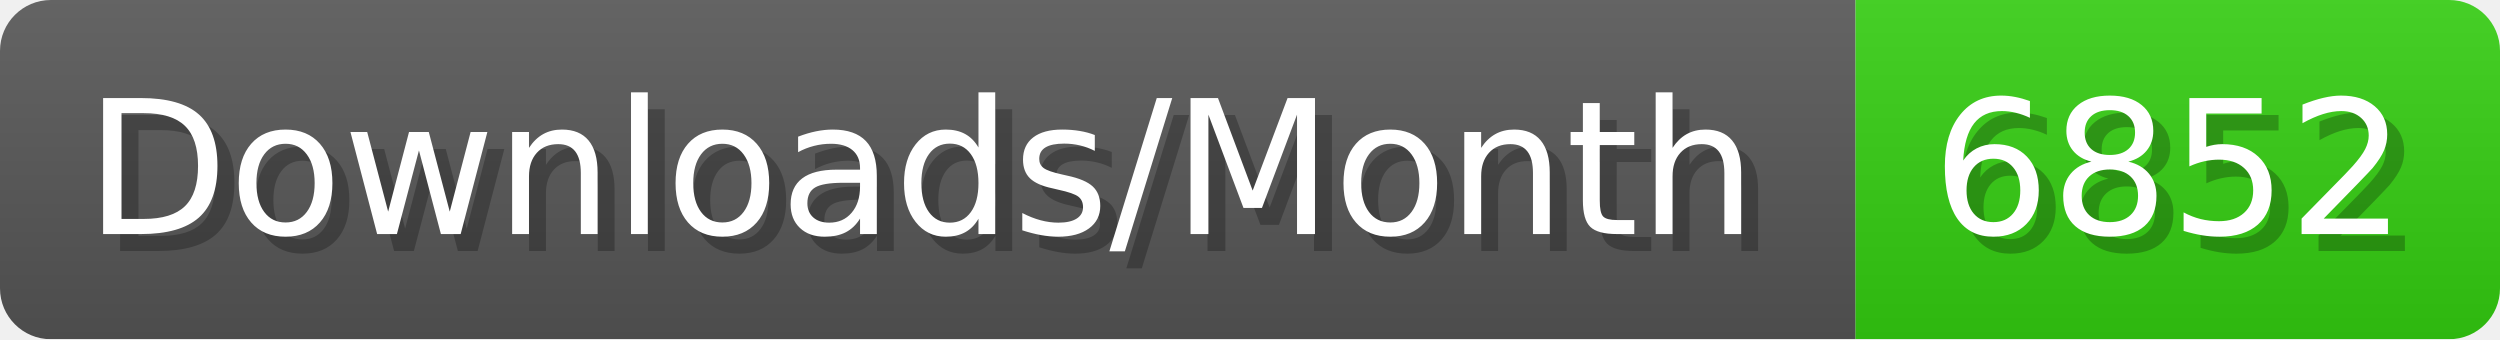
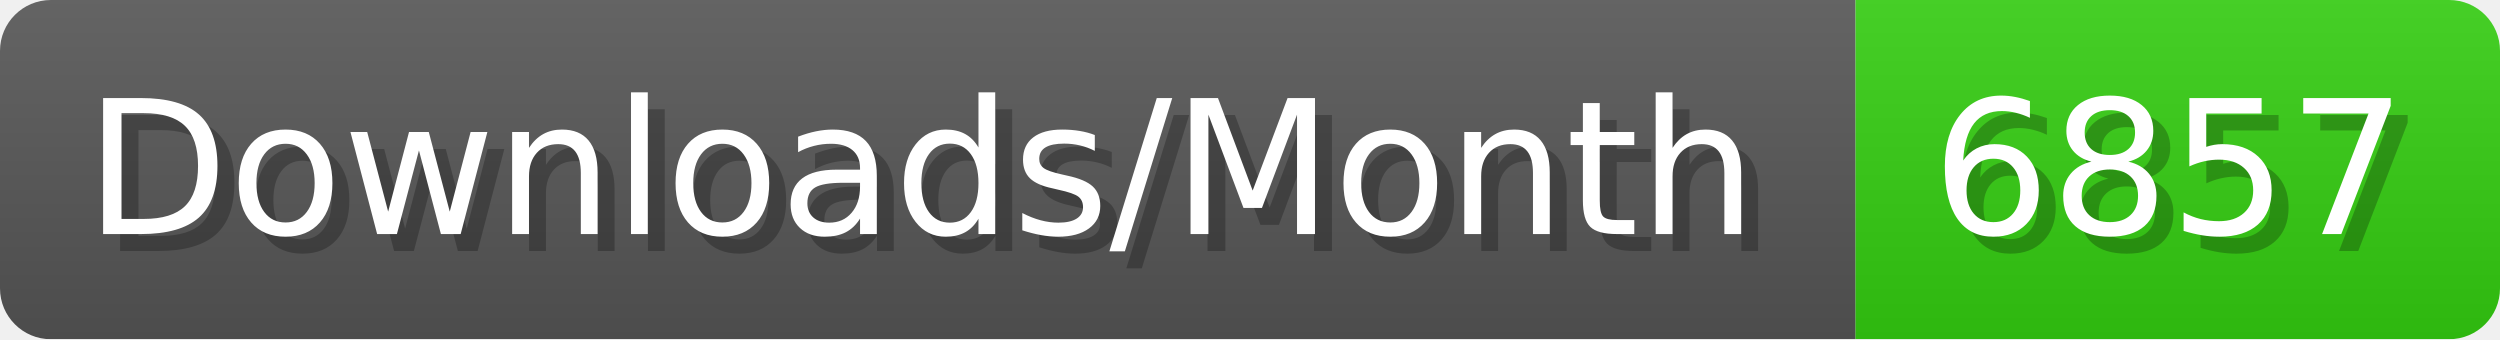
- <svg xmlns="http://www.w3.org/2000/svg" width="147.4" height="20" viewBox="0 0 1474 200" role="img" aria-label="Downloads/Month: 6852">
+ <svg xmlns="http://www.w3.org/2000/svg" width="147.4" height="20" viewBox="0 0 1474 200" role="img" aria-label="Downloads/Month: 6857">
  <linearGradient id="YlXUI" x2="0" y2="100%">
    <stop offset="0" stop-opacity=".1" stop-color="#EEE" />
    <stop offset="1" stop-opacity=".1" />
  </linearGradient>
  <mask id="JHhop">
    <rect width="1474" height="200" rx="30" fill="#FFF" />
  </mask>
  <g mask="url(#JHhop)">
    <rect width="1094" height="200" fill="#555" />
    <rect width="380" height="200" fill="#3C1" x="1094" />
    <rect width="1474" height="200" fill="url(#YlXUI)" />
  </g>
  <g aria-hidden="true" fill="#fff" text-anchor="start" font-family="Verdana,DejaVu Sans,sans-serif" font-size="110">
    <text x="60" y="148" textLength="994" fill="#000" opacity="0.25">Downloads/Month</text>
    <text x="50" y="138" textLength="994">Downloads/Month</text>
-     <text x="1149" y="148" textLength="280" fill="#000" opacity="0.25">6852</text>
-     <text x="1139" y="138" textLength="280">6852</text>
+     <text x="1149" y="148" textLength="280" fill="#000" opacity="0.25">6857</text>
+     <text x="1139" y="138" textLength="280">6857</text>
  </g>
</svg>
